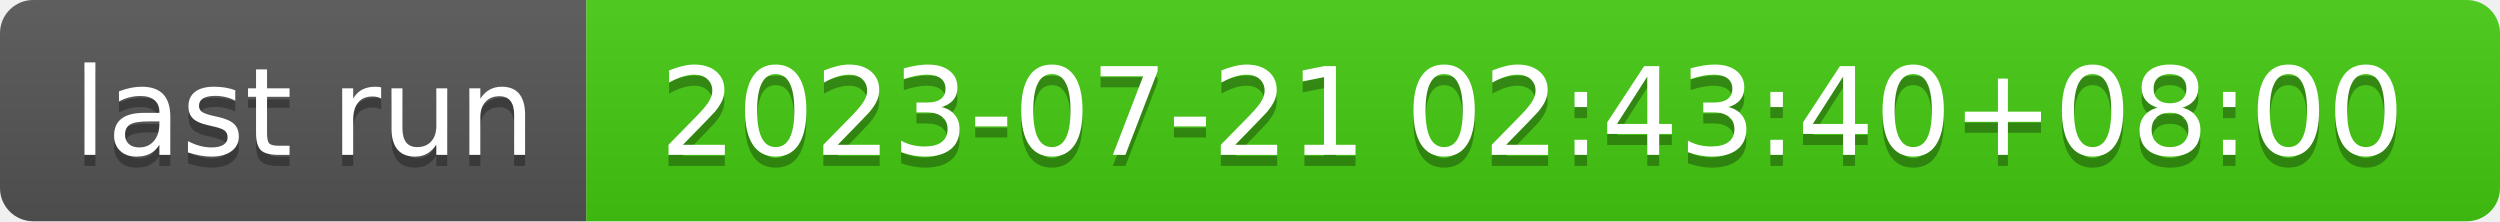
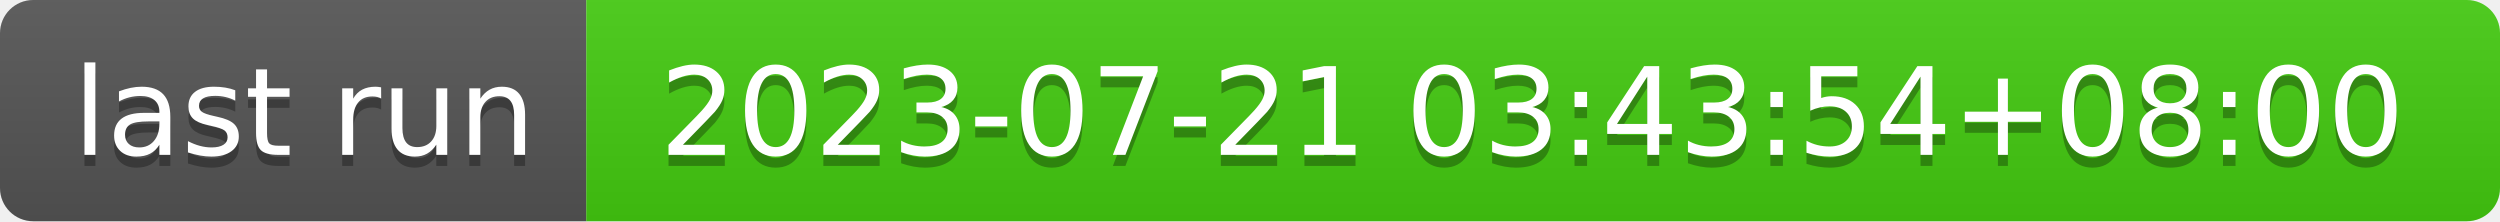
- <svg xmlns="http://www.w3.org/2000/svg" width="226" height="20" role="img" aria-label="last run: 2023-07-21 02:43:40+08:00">
+ <svg xmlns="http://www.w3.org/2000/svg" width="226" height="20" role="img" aria-label="last run: 2023-07-21 03:43:54+08:00">
  <linearGradient id="s" x2="0" y2="100%">
    <stop offset="0" stop-color="#bbb" stop-opacity=".1" />
    <stop offset="1" stop-opacity=".1" />
  </linearGradient>
  <clipPath id="r">
    <rect width="226" height="20" rx="3" fill="#fff" />
  </clipPath>
  <g clip-path="url(#r)">
    <rect width="53" height="20" fill="#555" />
    <rect x="53" width="173" height="20" fill="#4c1" />
    <rect width="226" height="20" fill="url(#s)" />
  </g>
  <g fill="#fff" text-anchor="middle" font-family="Verdana,Geneva,DejaVu Sans,sans-serif" text-rendering="geometricPrecision" font-size="110">
    <text aria-hidden="true" x="275" y="150" fill="#010101" fill-opacity=".3" transform="scale(.1)" textLength="430">last run</text>
    <text x="275" y="140" transform="scale(.1)" fill="#fff" textLength="430">last run</text>
-     <text aria-hidden="true" x="1385" y="150" fill="#010101" fill-opacity=".3" transform="scale(.1)" textLength="1630">2023-07-21 02:43:40+08:00</text>
-     <text x="1385" y="140" transform="scale(.1)" fill="#fff" textLength="1630">2023-07-21 02:43:40+08:00</text>
+     <text aria-hidden="true" x="1385" y="150" fill="#010101" fill-opacity=".3" transform="scale(.1)" textLength="1630">2023-07-21 03:43:54+08:00</text>
+     <text x="1385" y="140" transform="scale(.1)" fill="#fff" textLength="1630">2023-07-21 03:43:54+08:00</text>
  </g>
</svg>
